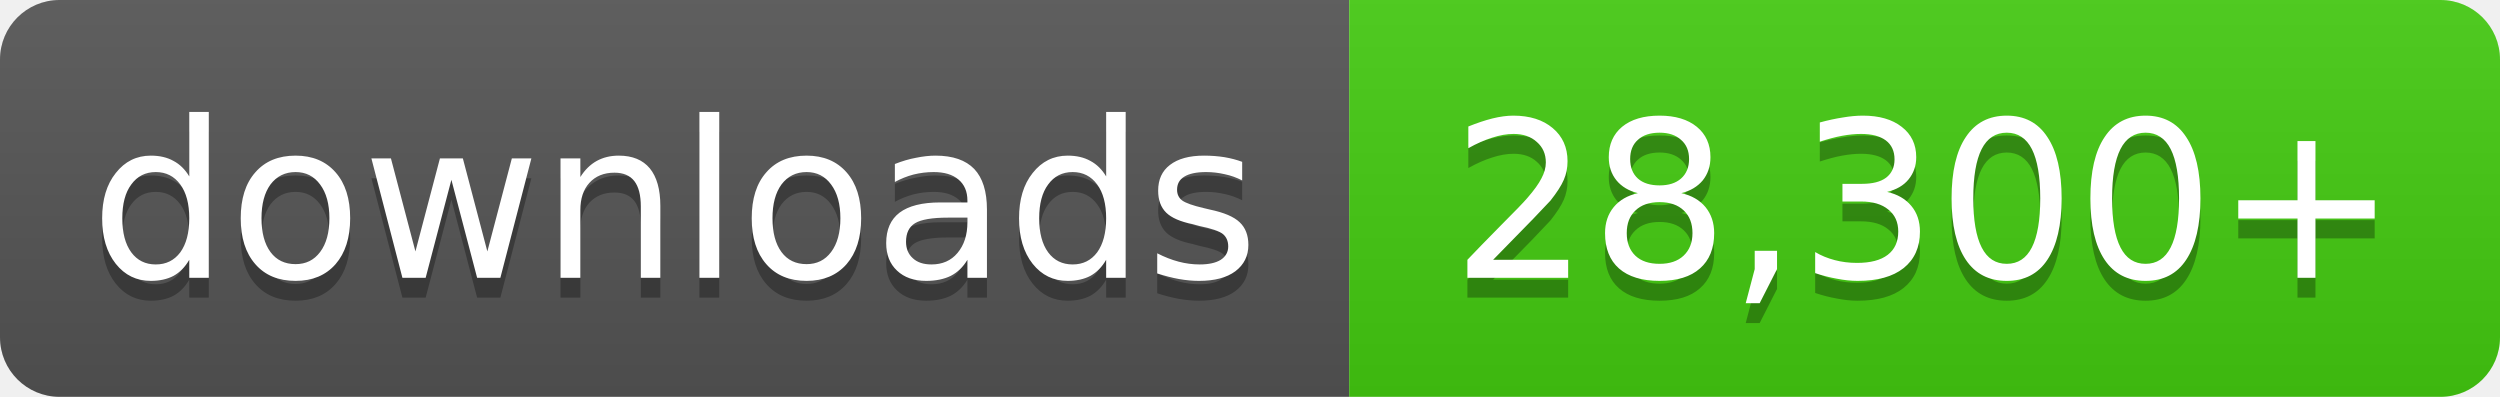
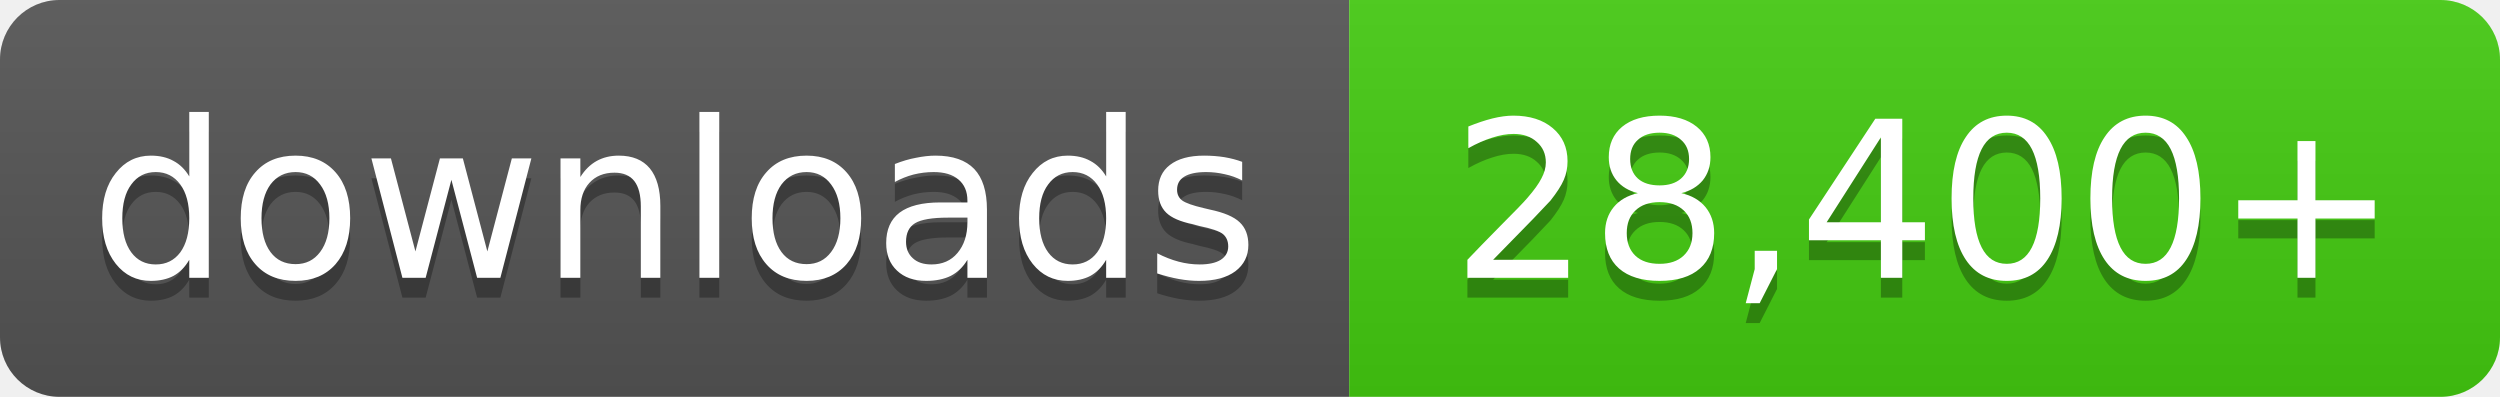
- <svg xmlns="http://www.w3.org/2000/svg" width="126" height="20" role="img" aria-label="downloads: 28,300+">
+ <svg xmlns="http://www.w3.org/2000/svg" width="126" height="20" role="img" aria-label="downloads: 28,400+">
  <linearGradient id="s" x2="0" y2="100%">
    <stop offset="0" stop-color="#bbb" stop-opacity=".1" />
    <stop offset="1" stop-opacity=".1" />
  </linearGradient>
  <clipPath id="r">
    <rect width="126" height="20" rx="3" fill="#fff" />
  </clipPath>
  <g clip-path="url(#r)">
    <rect width="68" height="20" fill="#555" />
    <rect x="68" width="58" height="20" fill="#4c1" />
    <rect width="126" height="20" fill="url(#s)" />
  </g>
  <g fill="#fff" text-anchor="middle" font-family="Verdana,Geneva,DejaVu Sans,sans-serif" font-size="11">
    <text x="34.0" y="15" fill="#010101" fill-opacity=".3">downloads</text>
    <text x="34.0" y="14">downloads</text>
-     <text x="97.0" y="15" fill="#010101" fill-opacity=".3">28,300+</text>
-     <text x="97.0" y="14">28,300+</text>
+     <text x="97.0" y="15" fill="#010101" fill-opacity=".3">28,400+</text>
+     <text x="97.0" y="14">28,400+</text>
  </g>
</svg>
